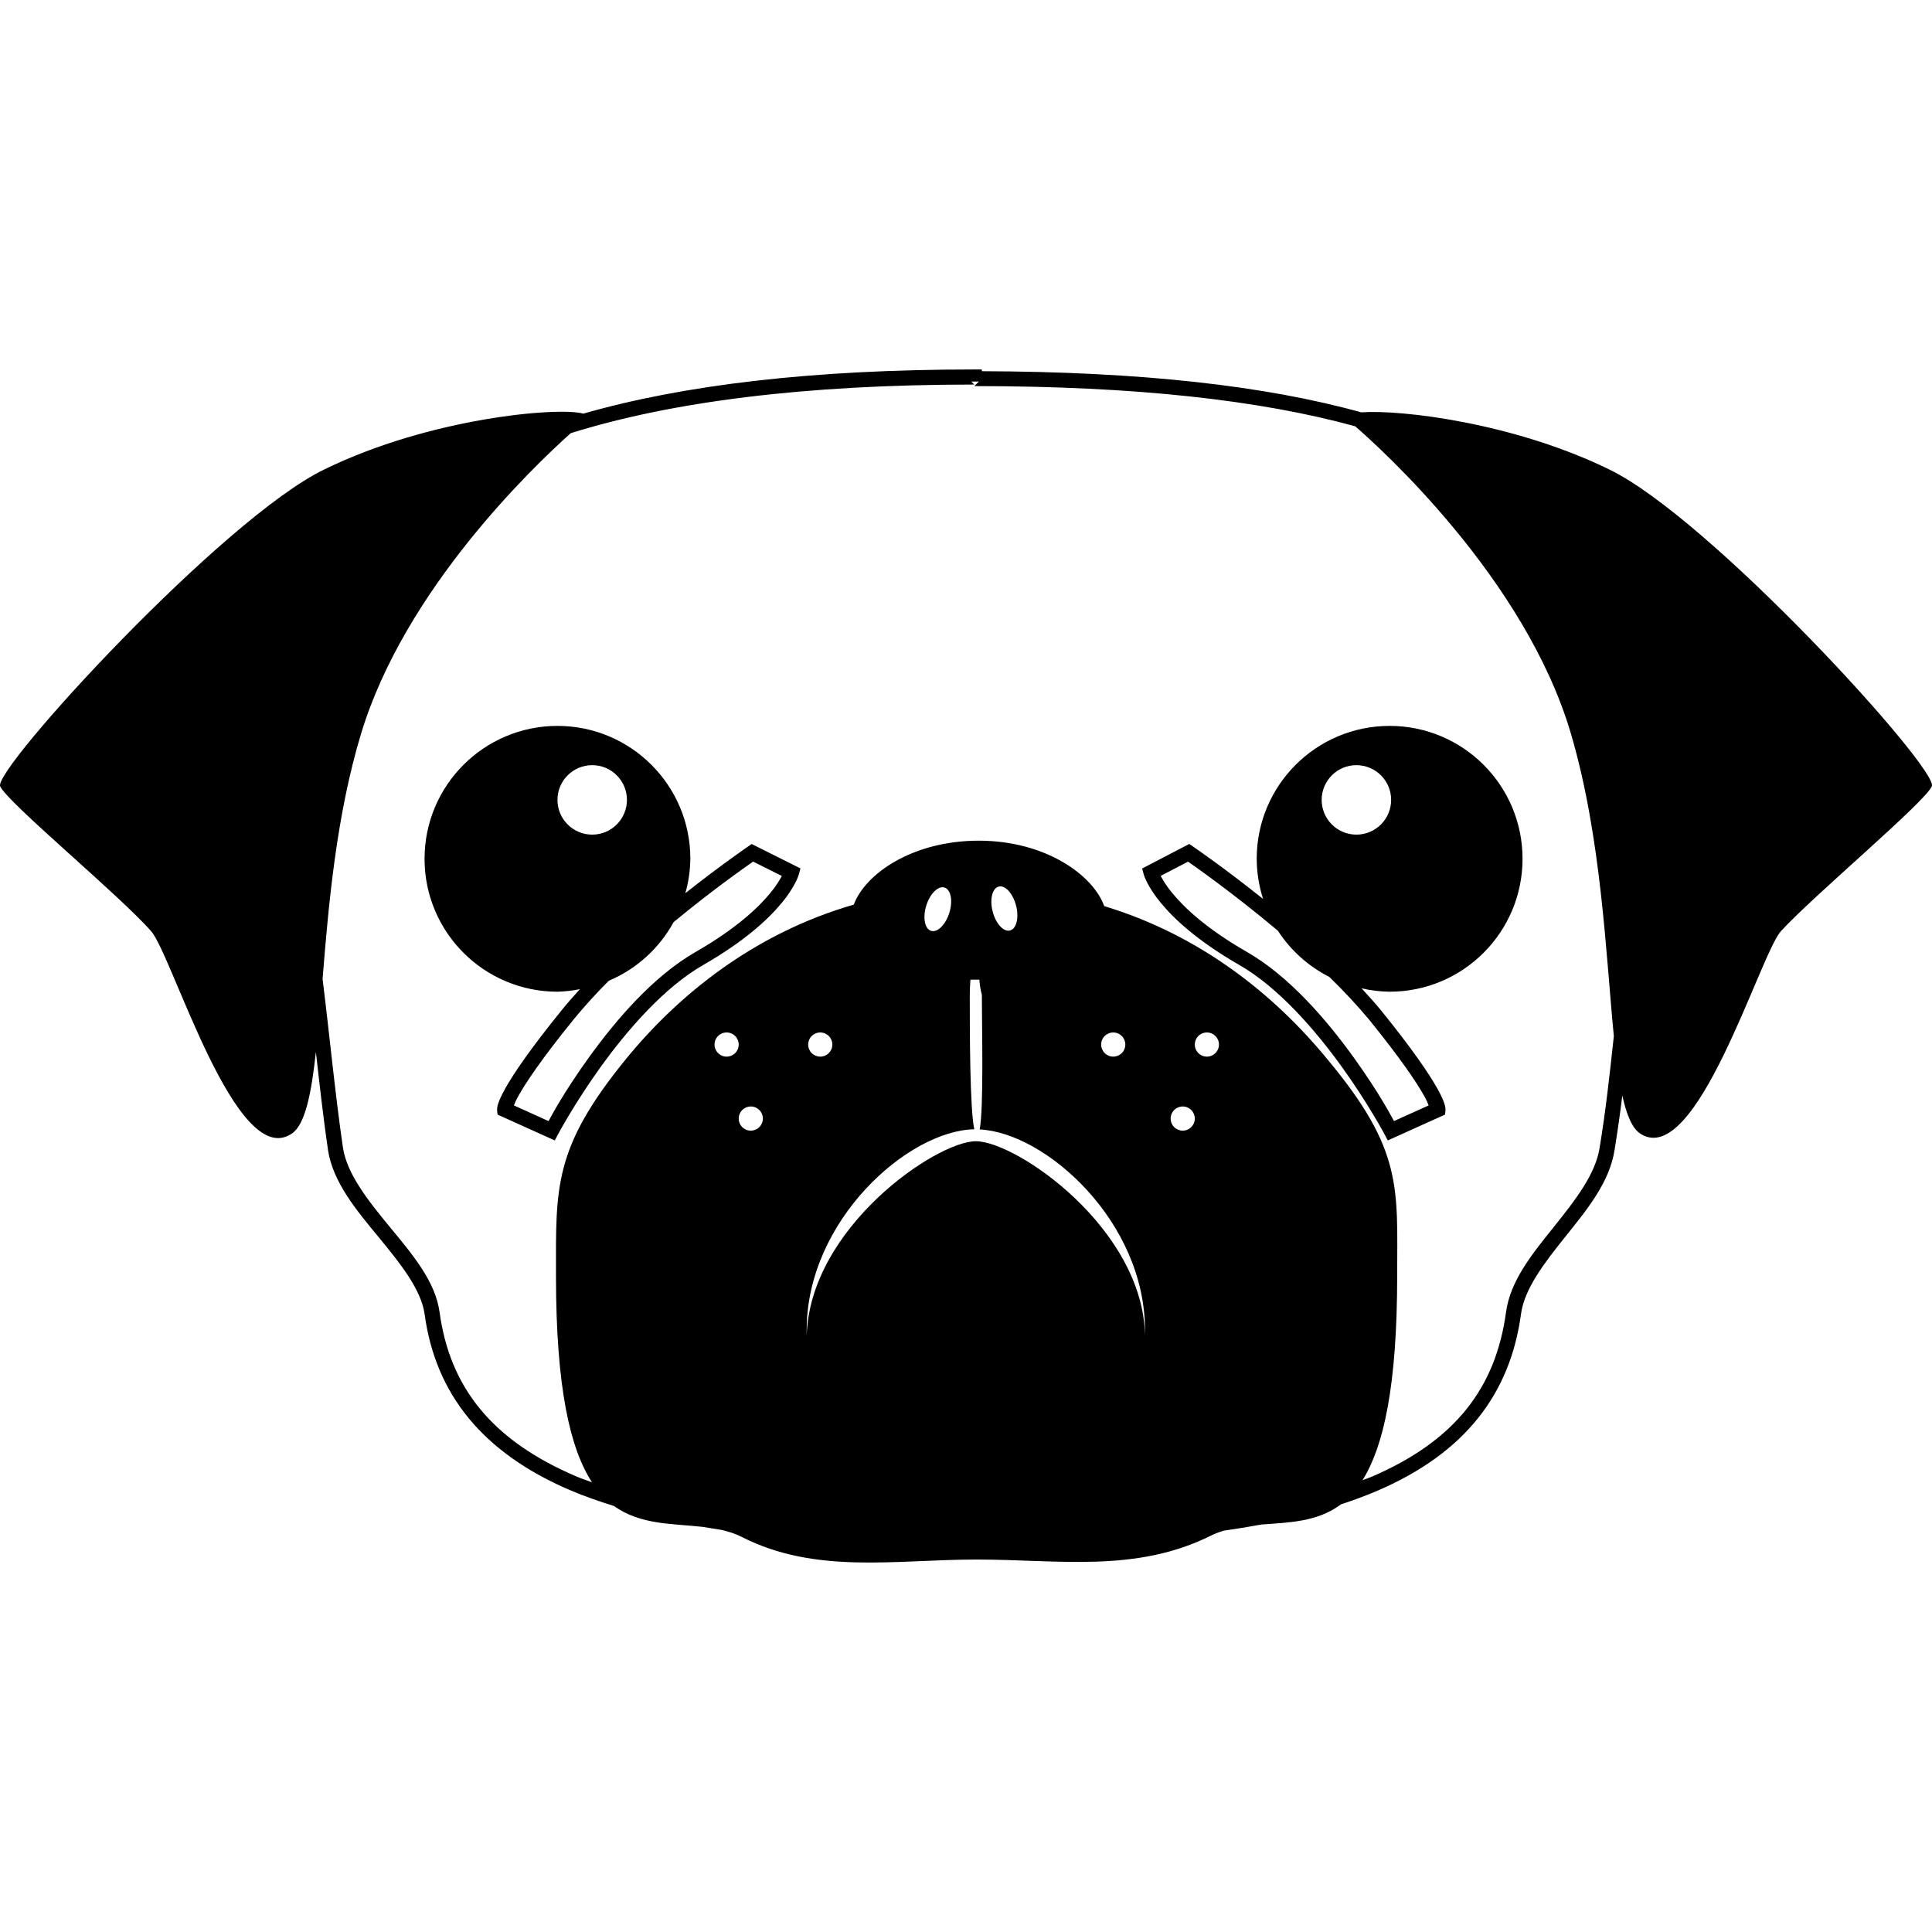
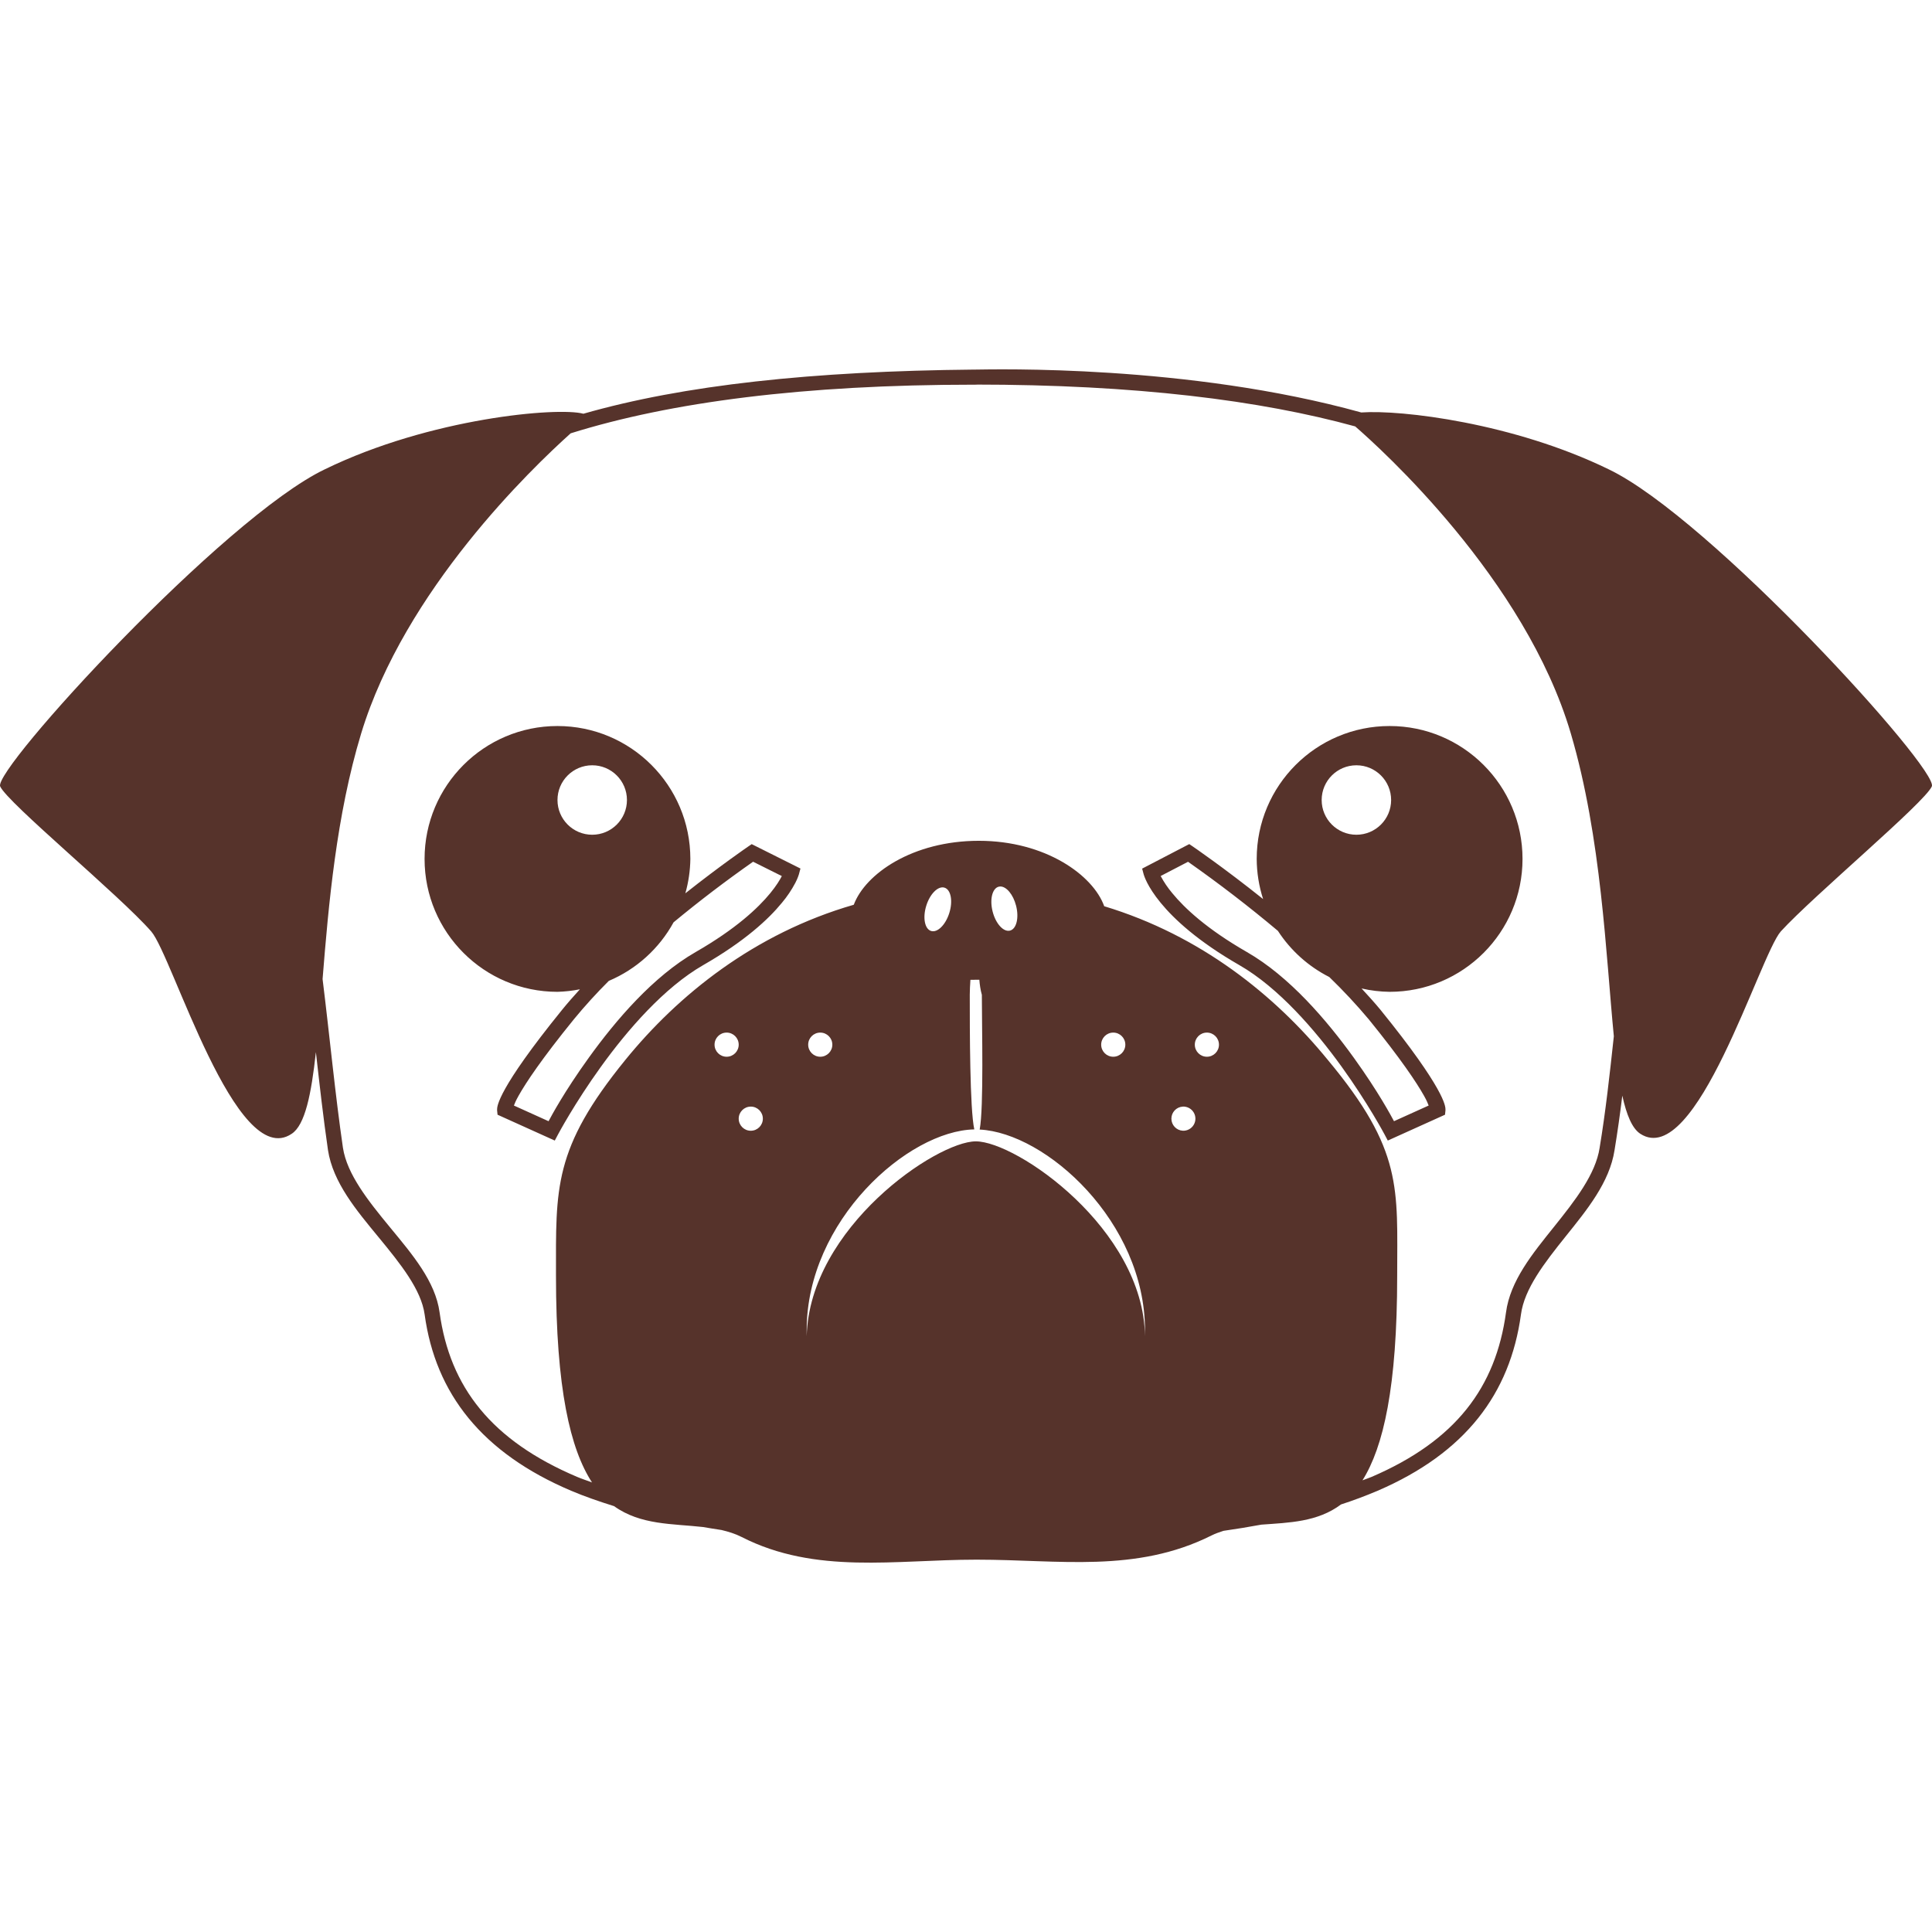
<svg xmlns="http://www.w3.org/2000/svg" viewBox="0 0 128 128">
-   <path d="M64.55 24.478c-10.733 0-19.277 1.026-25.898 2.925-1.678-.46-10.155.281-17.127 3.68C14.82 34.285-.488 50.995.012 52.095c.5 1.101 7.905 7.204 10.006 9.606 1.4 1.6 5.604 15.91 9.306 13.408.889-.581 1.299-2.62 1.605-5.41.248 2.208.495 4.385.8 6.483v.004c.331 2.149 1.885 3.992 3.349 5.769 1.463 1.776 2.834 3.489 3.056 5.128.72 5.256 3.815 9.175 9.705 11.675.878.372 1.84.706 2.845 1.02 1.756 1.261 3.873 1.157 5.887 1.383.401.07.813.134 1.229.198.46.11.912.246 1.34.465 4.903 2.501 10.207 1.5 15.51 1.5h.1c5.403 0 10.506.902 15.509-1.6.259-.13.529-.223.799-.31a62.1 62.1 0 0 0 2.507-.41c1.847-.136 3.717-.169 5.28-1.338a29.201 29.201 0 0 0 2.432-.91c5.806-2.502 8.77-6.425 9.49-11.673v-.002c.224-1.701 1.546-3.406 2.959-5.17 1.411-1.761 2.912-3.581 3.242-5.72v-.001a87.34 87.34 0 0 0 .514-3.61c.28 1.27.649 2.173 1.194 2.529 3.702 2.401 7.905-11.807 9.306-13.408 2.201-2.402 9.506-8.505 10.006-9.606.5-1.1-14.71-17.81-21.413-21.012-6.295-3.069-13.748-3.956-16.387-3.764-6.33-1.758-14.568-2.695-25.138-2.726v-.115zm-.2.8h.501l-.3.302c10.687 0 18.948.934 25.235 2.663 1.645 1.43 11.26 10.077 14.287 20.35 2.031 6.893 2.32 14.673 2.848 20.053-.274 2.536-.546 5.013-.94 7.381v.006c-.271 1.761-1.621 3.49-3.035 5.253-1.414 1.764-2.894 3.563-3.17 5.664-.68 4.956-3.32 8.486-8.896 10.887-.191.083-.413.151-.612.23 1.386-2.205 2.299-6.174 2.299-13.554 0-5.803.4-8.304-4.603-14.307-3.496-4.28-8.425-8.245-14.807-10.174-.733-2.052-3.887-4.335-8.306-4.335-4.379 0-7.518 2.18-8.286 4.237-6.601 1.906-11.636 5.98-15.128 10.272-4.803 5.903-4.602 8.504-4.602 14.307 0 7.498.952 11.494 2.388 13.694-.329-.125-.683-.238-.993-.37-5.666-2.404-8.425-5.94-9.105-10.889-.278-2.064-1.812-3.852-3.274-5.628-1.462-1.774-2.86-3.53-3.13-5.283-.517-3.545-.872-7.329-1.349-11.18.394-4.917.914-10.858 2.554-16.264 2.889-9.514 11.29-17.563 13.882-19.892 6.626-2.074 15.448-3.223 26.742-3.223Zm22.412 14.609.401.1zm-49.828 8.206a8.805 8.805 0 0 0-8.806 8.804 8.805 8.805 0 0 0 8.806 8.806 8.805 8.805 0 0 0 1.487-.168c-.41.45-.809.901-1.176 1.354-2.161 2.665-3.227 4.257-3.762 5.21-.267.477-.403.793-.475 1.013a1.691 1.691 0 0 0-.066.267c-.01.071-.008.178-.008.178l.03.288 3.792 1.712.22-.415s1.085-2.046 2.84-4.481c1.756-2.434 4.187-5.243 6.772-6.727 2.746-1.577 4.323-3.038 5.216-4.13a7.45 7.45 0 0 0 .89-1.322c.167-.323.232-.553.232-.553l.106-.395-3.23-1.616-.243.166s-1.8 1.23-4.153 3.092a8.805 8.805 0 0 0 .332-2.279 8.805 8.805 0 0 0-8.804-8.804zm55.132 0a8.805 8.805 0 0 0-8.806 8.804 8.805 8.805 0 0 0 .424 2.66c-2.596-2.076-4.643-3.473-4.643-3.473l-.248-.168-.266.137-2.857 1.487.104.389s.066.229.232.553c.167.324.442.776.89 1.321.893 1.09 2.47 2.554 5.215 4.131 2.586 1.484 5.018 4.293 6.774 6.727 1.755 2.435 2.84 4.481 2.84 4.481l.22.415 3.791-1.712.03-.288s.003-.107-.008-.178a1.645 1.645 0 0 0-.066-.267c-.072-.22-.207-.536-.475-1.013-.536-.953-1.6-2.545-3.762-5.21l-.002-.004-.002-.002c-.39-.469-.811-.937-1.245-1.403a8.805 8.805 0 0 0 1.86.223 8.805 8.805 0 0 0 8.806-8.806 8.805 8.805 0 0 0-8.806-8.804zm-52.832 2.601a2.301 2.301 0 0 1 2.303 2.3 2.301 2.301 0 0 1-2.303 2.302 2.301 2.301 0 0 1-2.3-2.302 2.301 2.301 0 0 1 2.3-2.3zm50.632 0a2.301 2.301 0 0 1 2.3 2.3 2.301 2.301 0 0 1-2.3 2.302 2.301 2.301 0 0 1-2.302-2.302 2.301 2.301 0 0 1 2.302-2.3zm-39.971 6.389 1.903.951c-.134.26-.367.648-.768 1.136-.806.984-2.282 2.37-4.94 3.897-2.818 1.617-5.29 4.514-7.086 7.008-1.641 2.276-2.487 3.877-2.66 4.2l-2.296-1.038c.059-.151.118-.309.308-.647.49-.873 1.526-2.434 3.667-5.071a34.154 34.154 0 0 1 2.312-2.541 8.805 8.805 0 0 0 4.291-3.88 82.624 82.624 0 0 1 5.269-4.015zm28.816.004c.234.16 2.929 2.036 5.953 4.577a8.805 8.805 0 0 0 3.404 3.058 36.97 36.97 0 0 1 2.613 2.8c2.137 2.634 3.175 4.196 3.664 5.068.19.338.248.496.307.647l-2.296 1.037c-.175-.322-1.02-1.923-2.66-4.2-1.797-2.493-4.269-5.39-7.086-7.007-2.658-1.526-4.133-2.912-4.94-3.897a6.582 6.582 0 0 1-.773-1.141zm-12.44 1.637a1.5.8 75.54 0 1 1.046 1.269 1.5.8 75.54 0 1-.4 1.653 1.5.8 75.54 0 1-1.151-1.255 1.5.8 75.54 0 1 .4-1.653 1.5.8 75.54 0 1 .106-.014zm-3.695.078a.8 1.5 17.23 0 1 .32 1.671.8 1.5 17.23 0 1-1.209 1.198.8 1.5 17.23 0 1-.32-1.67.8 1.5 17.23 0 1 1.21-1.199zm2.308 6.098c.026.329.073.675.166 1.002 0 2.043.134 7.487-.144 8.926 4.405.219 10.952 6.122 10.952 13.289v.398C75.756 81.411 67.35 75.61 64.65 75.61c-2.602 0-11.006 5.702-11.206 12.906v-.398c0-7.25 6.701-13.214 11.106-13.301-.3-1.341-.3-6.644-.3-8.914 0-.303.02-.662.042-.996.186 0 .373 0 .56-.004zM48.14 68.404a.8.8 0 0 1 .801.801.8.8 0 0 1-.801.8.8.8 0 0 1-.8-.8.8.8 0 0 1 .8-.801zm6.205 0a.8.8 0 0 1 .8.801.8.8 0 0 1-.8.8.8.8 0 0 1-.801-.8.8.8 0 0 1 .8-.801zm19.41 0a.8.8 0 0 1 .801.801.8.8 0 0 1-.801.8.8.8 0 0 1-.8-.8.8.8 0 0 1 .8-.801zm6.205 0a.8.8 0 0 1 .799.801.8.8 0 0 1-.8.8.8.8 0 0 1-.8-.8.8.8 0 0 1 .8-.801zm-30.22 4.903a.8.8 0 0 1 .802.801.8.8 0 0 1-.801.8.8.8 0 0 1-.8-.8.8.8 0 0 1 .8-.8zm28.619 0a.8.8 0 0 1 .8.801.8.8 0 0 1-.8.8.8.8 0 0 1-.801-.8.8.8 0 0 1 .801-.8z" />
+   <path fill="#56332b" d="M64.55 24.486c-10.733.1-19.277 1.026-25.898 2.925-1.678-.46-10.155.281-17.127 3.68C14.82 34.293-.488 51.003.012 52.103c.5 1.101 7.905 7.204 10.006 9.606 1.4 1.6 5.604 15.91 9.306 13.408.889-.58 1.299-2.62 1.605-5.41.248 2.208.495 4.385.8 6.483v.004c.331 2.15 1.885 3.992 3.349 5.77 1.463 1.775 2.834 3.488 3.056 5.127.72 5.256 3.815 9.175 9.705 11.675.878.372 1.84.706 2.845 1.02 1.756 1.261 3.873 1.157 5.887 1.383.401.07.813.134 1.229.198.46.11.912.246 1.34.465 4.903 2.501 10.207 1.5 15.51 1.5h.1c5.403 0 10.506.902 15.509-1.6.259-.13.529-.223.799-.31.838-.12 1.674-.256 2.507-.41 1.847-.136 3.717-.169 5.28-1.338a29.2 29.2 0 0 0 2.432-.91c5.806-2.502 8.77-6.425 9.49-11.673v-.002c.224-1.7 1.546-3.406 2.959-5.17 1.411-1.76 2.912-3.58 3.242-5.72.196-1.2.368-2.404.514-3.61.28 1.27.649 2.172 1.194 2.528 3.702 2.401 7.905-11.807 9.306-13.408 2.201-2.402 9.506-8.505 10.006-9.606.5-1.1-14.71-17.81-21.413-21.012-6.295-3.069-13.748-3.956-16.387-3.764-11.502-3.194-24.303-2.853-25.638-2.84zm-.006.993c10.687 0 18.955 1.043 25.242 2.772 1.645 1.43 11.26 10.077 14.287 20.35 2.031 6.893 2.32 14.673 2.848 20.053-.274 2.536-.546 5.013-.94 7.381v.006c-.271 1.761-1.621 3.49-3.035 5.253-1.414 1.764-2.894 3.563-3.17 5.664-.68 4.956-3.32 8.486-8.896 10.887-.191.083-.413.151-.612.23 1.386-2.205 2.299-6.174 2.299-13.554 0-5.803.4-8.304-4.603-14.307-3.496-4.28-8.425-8.245-14.807-10.174-.733-2.052-3.887-4.335-8.306-4.335-4.379 0-7.518 2.18-8.286 4.237-6.601 1.906-11.636 5.98-15.128 10.272-4.803 5.903-4.602 8.504-4.602 14.307 0 7.498.952 11.494 2.388 13.694-.329-.125-.683-.238-.993-.37-5.666-2.404-8.425-5.94-9.105-10.889-.278-2.064-1.812-3.852-3.274-5.628-1.462-1.774-2.86-3.53-3.13-5.283-.517-3.545-.872-7.329-1.349-11.18.394-4.917.914-10.858 2.554-16.264 2.889-9.514 11.29-17.563 13.882-19.892 6.626-2.074 15.448-3.223 26.742-3.223.559.009-.004-.005-.006-.007zm22.218 14.416.401.1zm-49.828 8.206a8.805 8.805 0 1 0 0 17.61c.5-.014.997-.07 1.487-.168-.41.45-.809.901-1.176 1.354-2.161 2.665-3.227 4.257-3.762 5.21-.267.477-.403.793-.475 1.013-.03.087-.051.177-.066.267-.01.071-.008.178-.008.178l.03.288 3.792 1.712.22-.415s1.085-2.046 2.84-4.48c1.756-2.435 4.187-5.244 6.772-6.728 2.746-1.577 4.323-3.038 5.216-4.13a7.45 7.45 0 0 0 .89-1.322c.167-.323.232-.553.232-.553l.106-.395-3.23-1.616-.243.166s-1.8 1.23-4.153 3.092c.21-.742.322-1.508.332-2.279a8.805 8.805 0 0 0-8.804-8.804zm55.132 0a8.805 8.805 0 0 0-8.806 8.804c.004.903.147 1.8.424 2.66-2.596-2.076-4.643-3.473-4.643-3.473l-.248-.168-.266.137-2.857 1.487.104.39s.066.228.232.552c.167.324.442.776.89 1.321.893 1.09 2.47 2.554 5.215 4.131 2.586 1.484 5.018 4.293 6.774 6.727 1.755 2.435 2.84 4.481 2.84 4.481l.22.415 3.791-1.712.03-.288s.003-.107-.008-.178a1.646 1.646 0 0 0-.066-.267c-.072-.22-.207-.536-.475-1.013-.536-.953-1.6-2.545-3.762-5.21l-.002-.004-.002-.002c-.39-.469-.811-.937-1.245-1.403.61.14 1.234.215 1.86.223a8.805 8.805 0 1 0 0-17.61zm-52.832 2.601a2.301 2.301 0 1 1 .004 4.602 2.301 2.301 0 0 1-.004-4.602zm50.632 0a2.301 2.301 0 1 1-.002 4.602 2.301 2.301 0 0 1 .002-4.602zm-39.971 6.39 1.903.95c-.134.26-.367.648-.768 1.136-.806.984-2.282 2.37-4.94 3.897-2.818 1.617-5.29 4.514-7.086 7.008-1.641 2.276-2.487 3.877-2.66 4.2l-2.296-1.038c.059-.15.118-.309.308-.647.49-.873 1.526-2.434 3.667-5.07.728-.886 1.5-1.734 2.312-2.542a8.805 8.805 0 0 0 4.291-3.88 82.624 82.624 0 0 1 5.269-4.015zm28.816.003a87.1 87.1 0 0 1 5.953 4.577 8.805 8.805 0 0 0 3.404 3.058 36.97 36.97 0 0 1 2.613 2.8c2.137 2.634 3.175 4.196 3.664 5.068.19.338.248.496.307.647l-2.296 1.037c-.175-.322-1.02-1.923-2.66-4.2-1.797-2.493-4.269-5.39-7.086-7.007-2.658-1.526-4.133-2.912-4.94-3.897a6.582 6.582 0 0 1-.773-1.14zm-12.44 1.637c.41-.004.858.539 1.046 1.27.207.802.028 1.542-.4 1.652-.429.112-.944-.45-1.151-1.255-.207-.802-.028-1.543.4-1.653a.433.433 0 0 1 .106-.014zm-3.695.078c.423.13.566.88.32 1.671-.245.792-.787 1.329-1.209 1.198-.422-.13-.566-.878-.32-1.67.245-.793.787-1.33 1.21-1.199zm2.308 6.098c.026.33.073.675.166 1.002 0 2.043.134 7.487-.144 8.926 4.405.22 10.952 6.122 10.952 13.29v.397c-.102-7.104-8.508-12.905-11.208-12.905-2.602 0-11.006 5.702-11.206 12.906v-.398c0-7.25 6.701-13.214 11.106-13.3-.3-1.342-.3-6.645-.3-8.915 0-.303.02-.662.042-.996.186 0 .373 0 .56-.004zM48.14 68.412a.8.8 0 1 1 .002 1.6.8.8 0 0 1-.002-1.6zm6.205 0a.8.8 0 1 1-.001 0zm19.41 0a.8.8 0 1 1 .002 1.6.8.8 0 0 1-.002-1.6zm6.205 0a.8.8 0 1 1-.001 0zm-30.22 4.903a.8.8 0 1 1-.799.801.8.8 0 0 1 .8-.8zm28.619 0a.8.8 0 1 1 0 1.598.8.8 0 0 1 0-1.597z" />
</svg>
